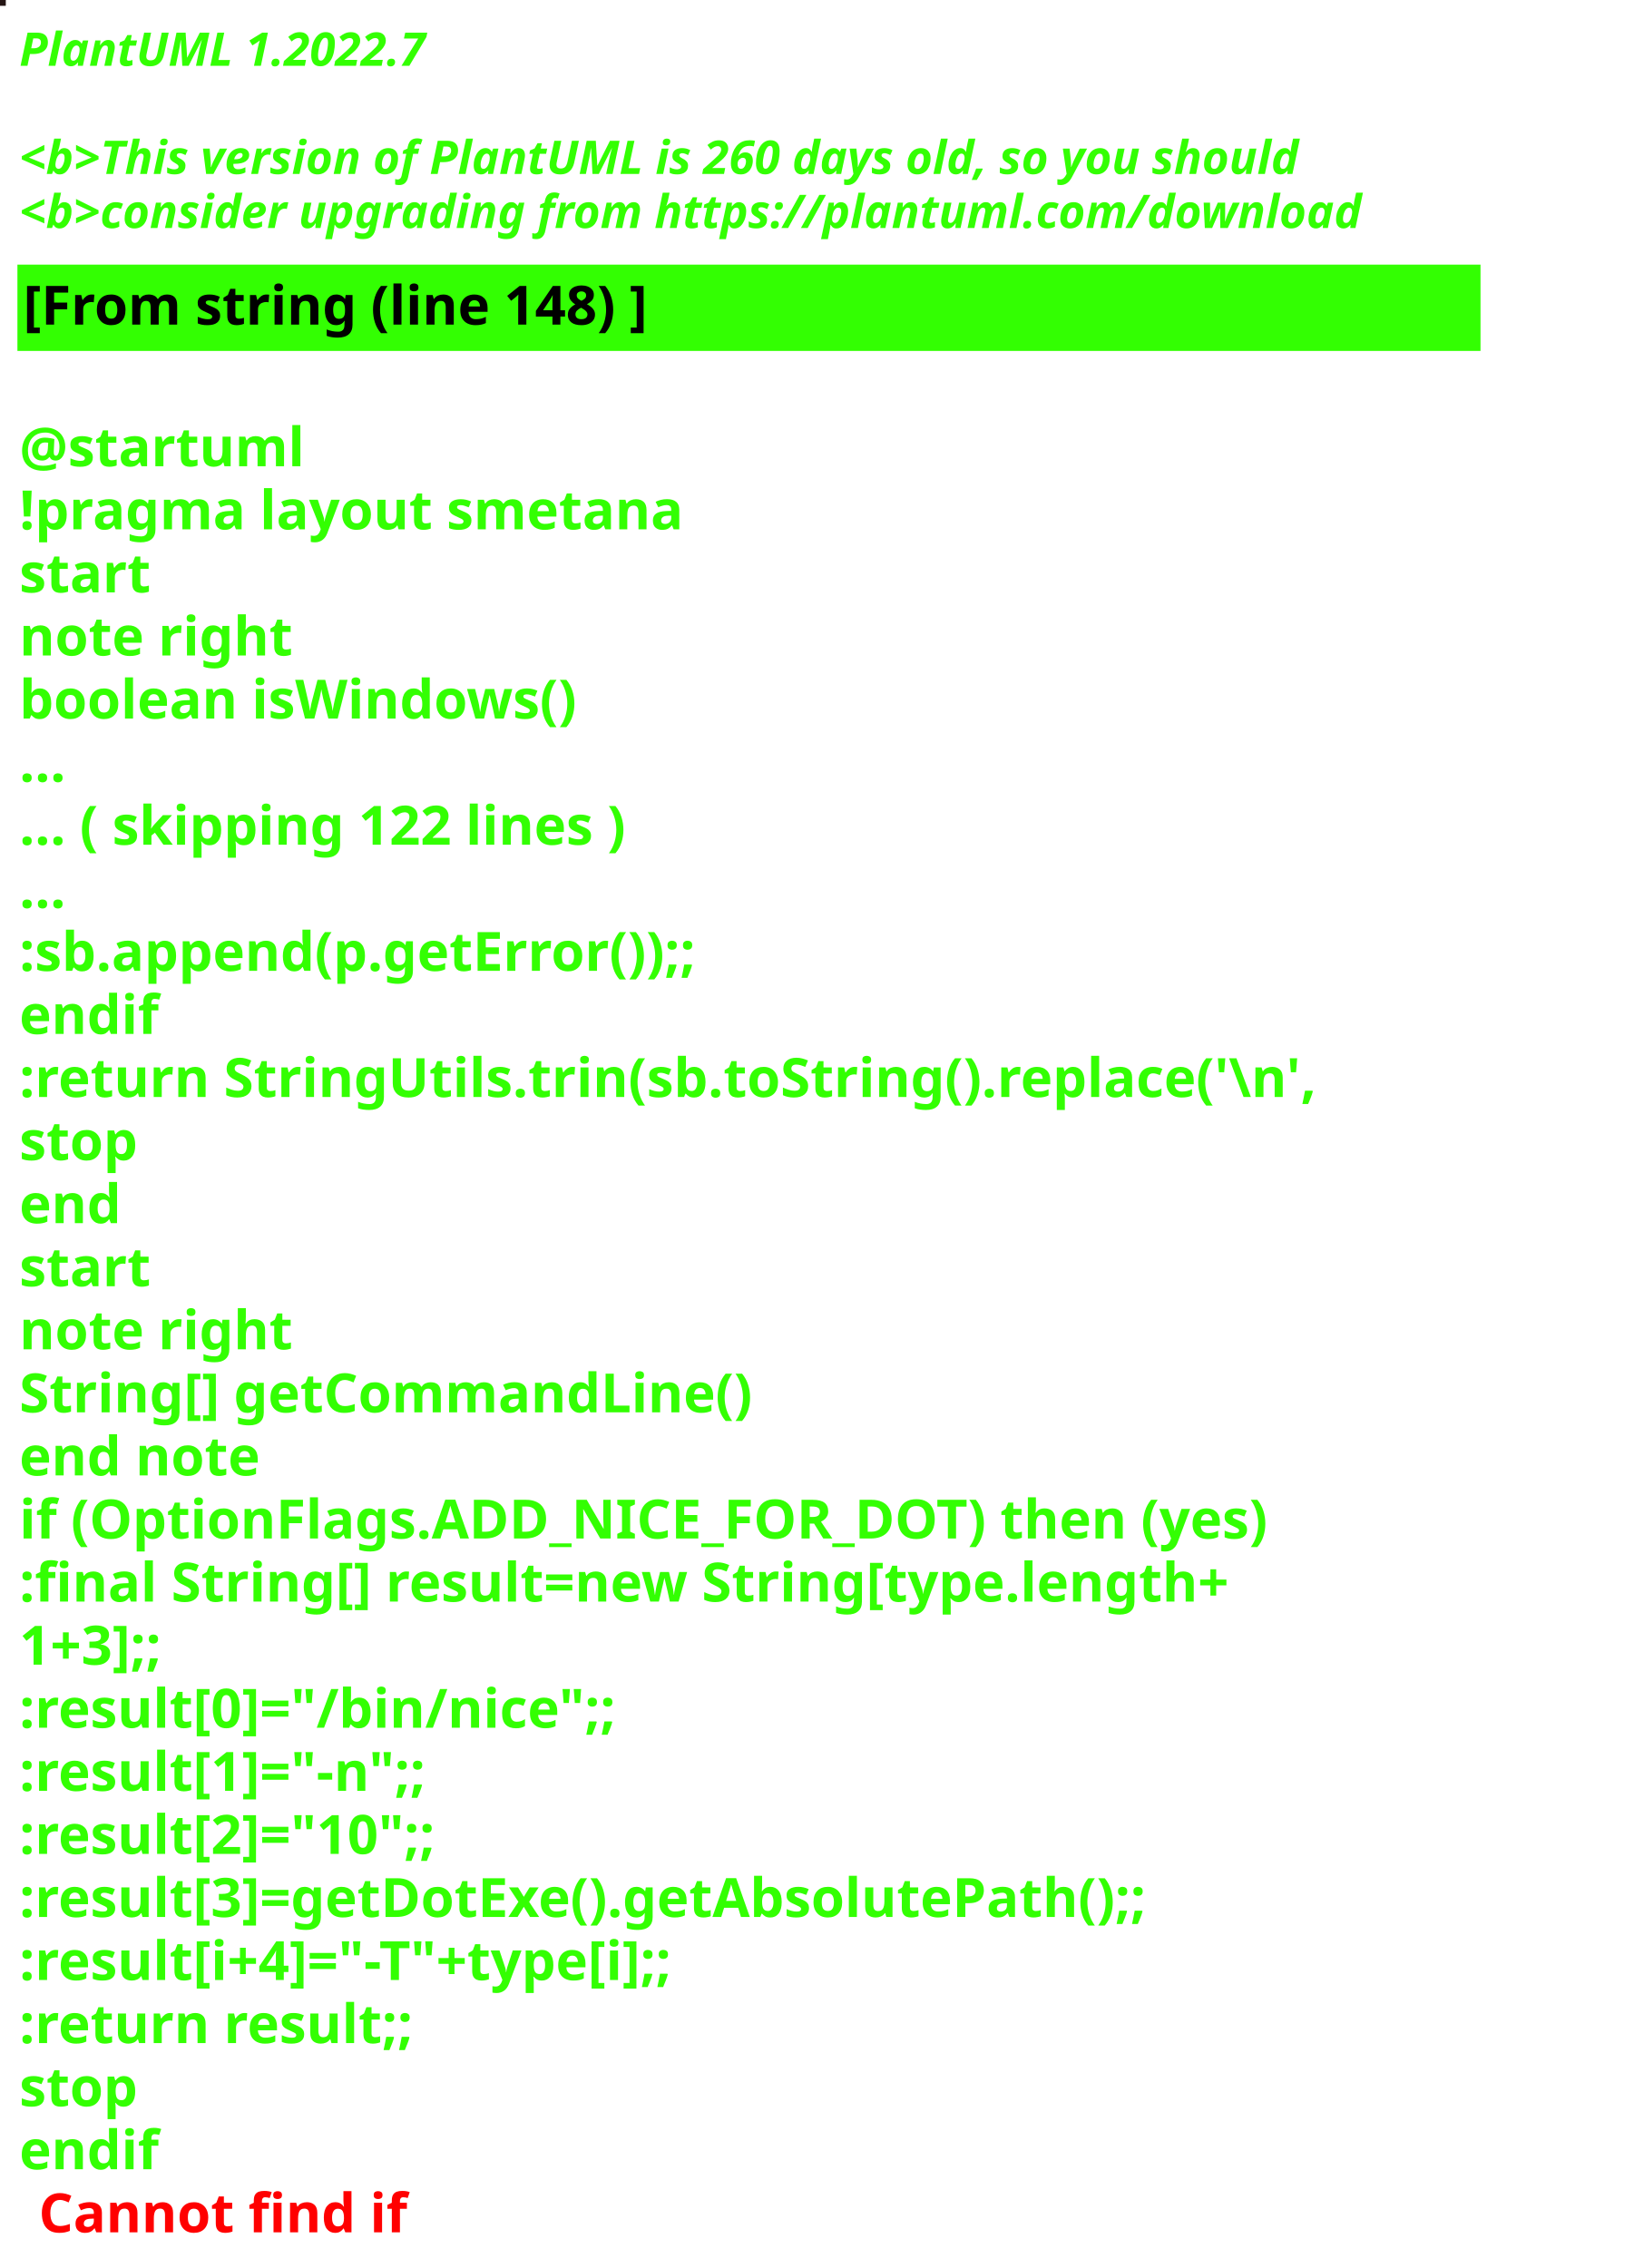
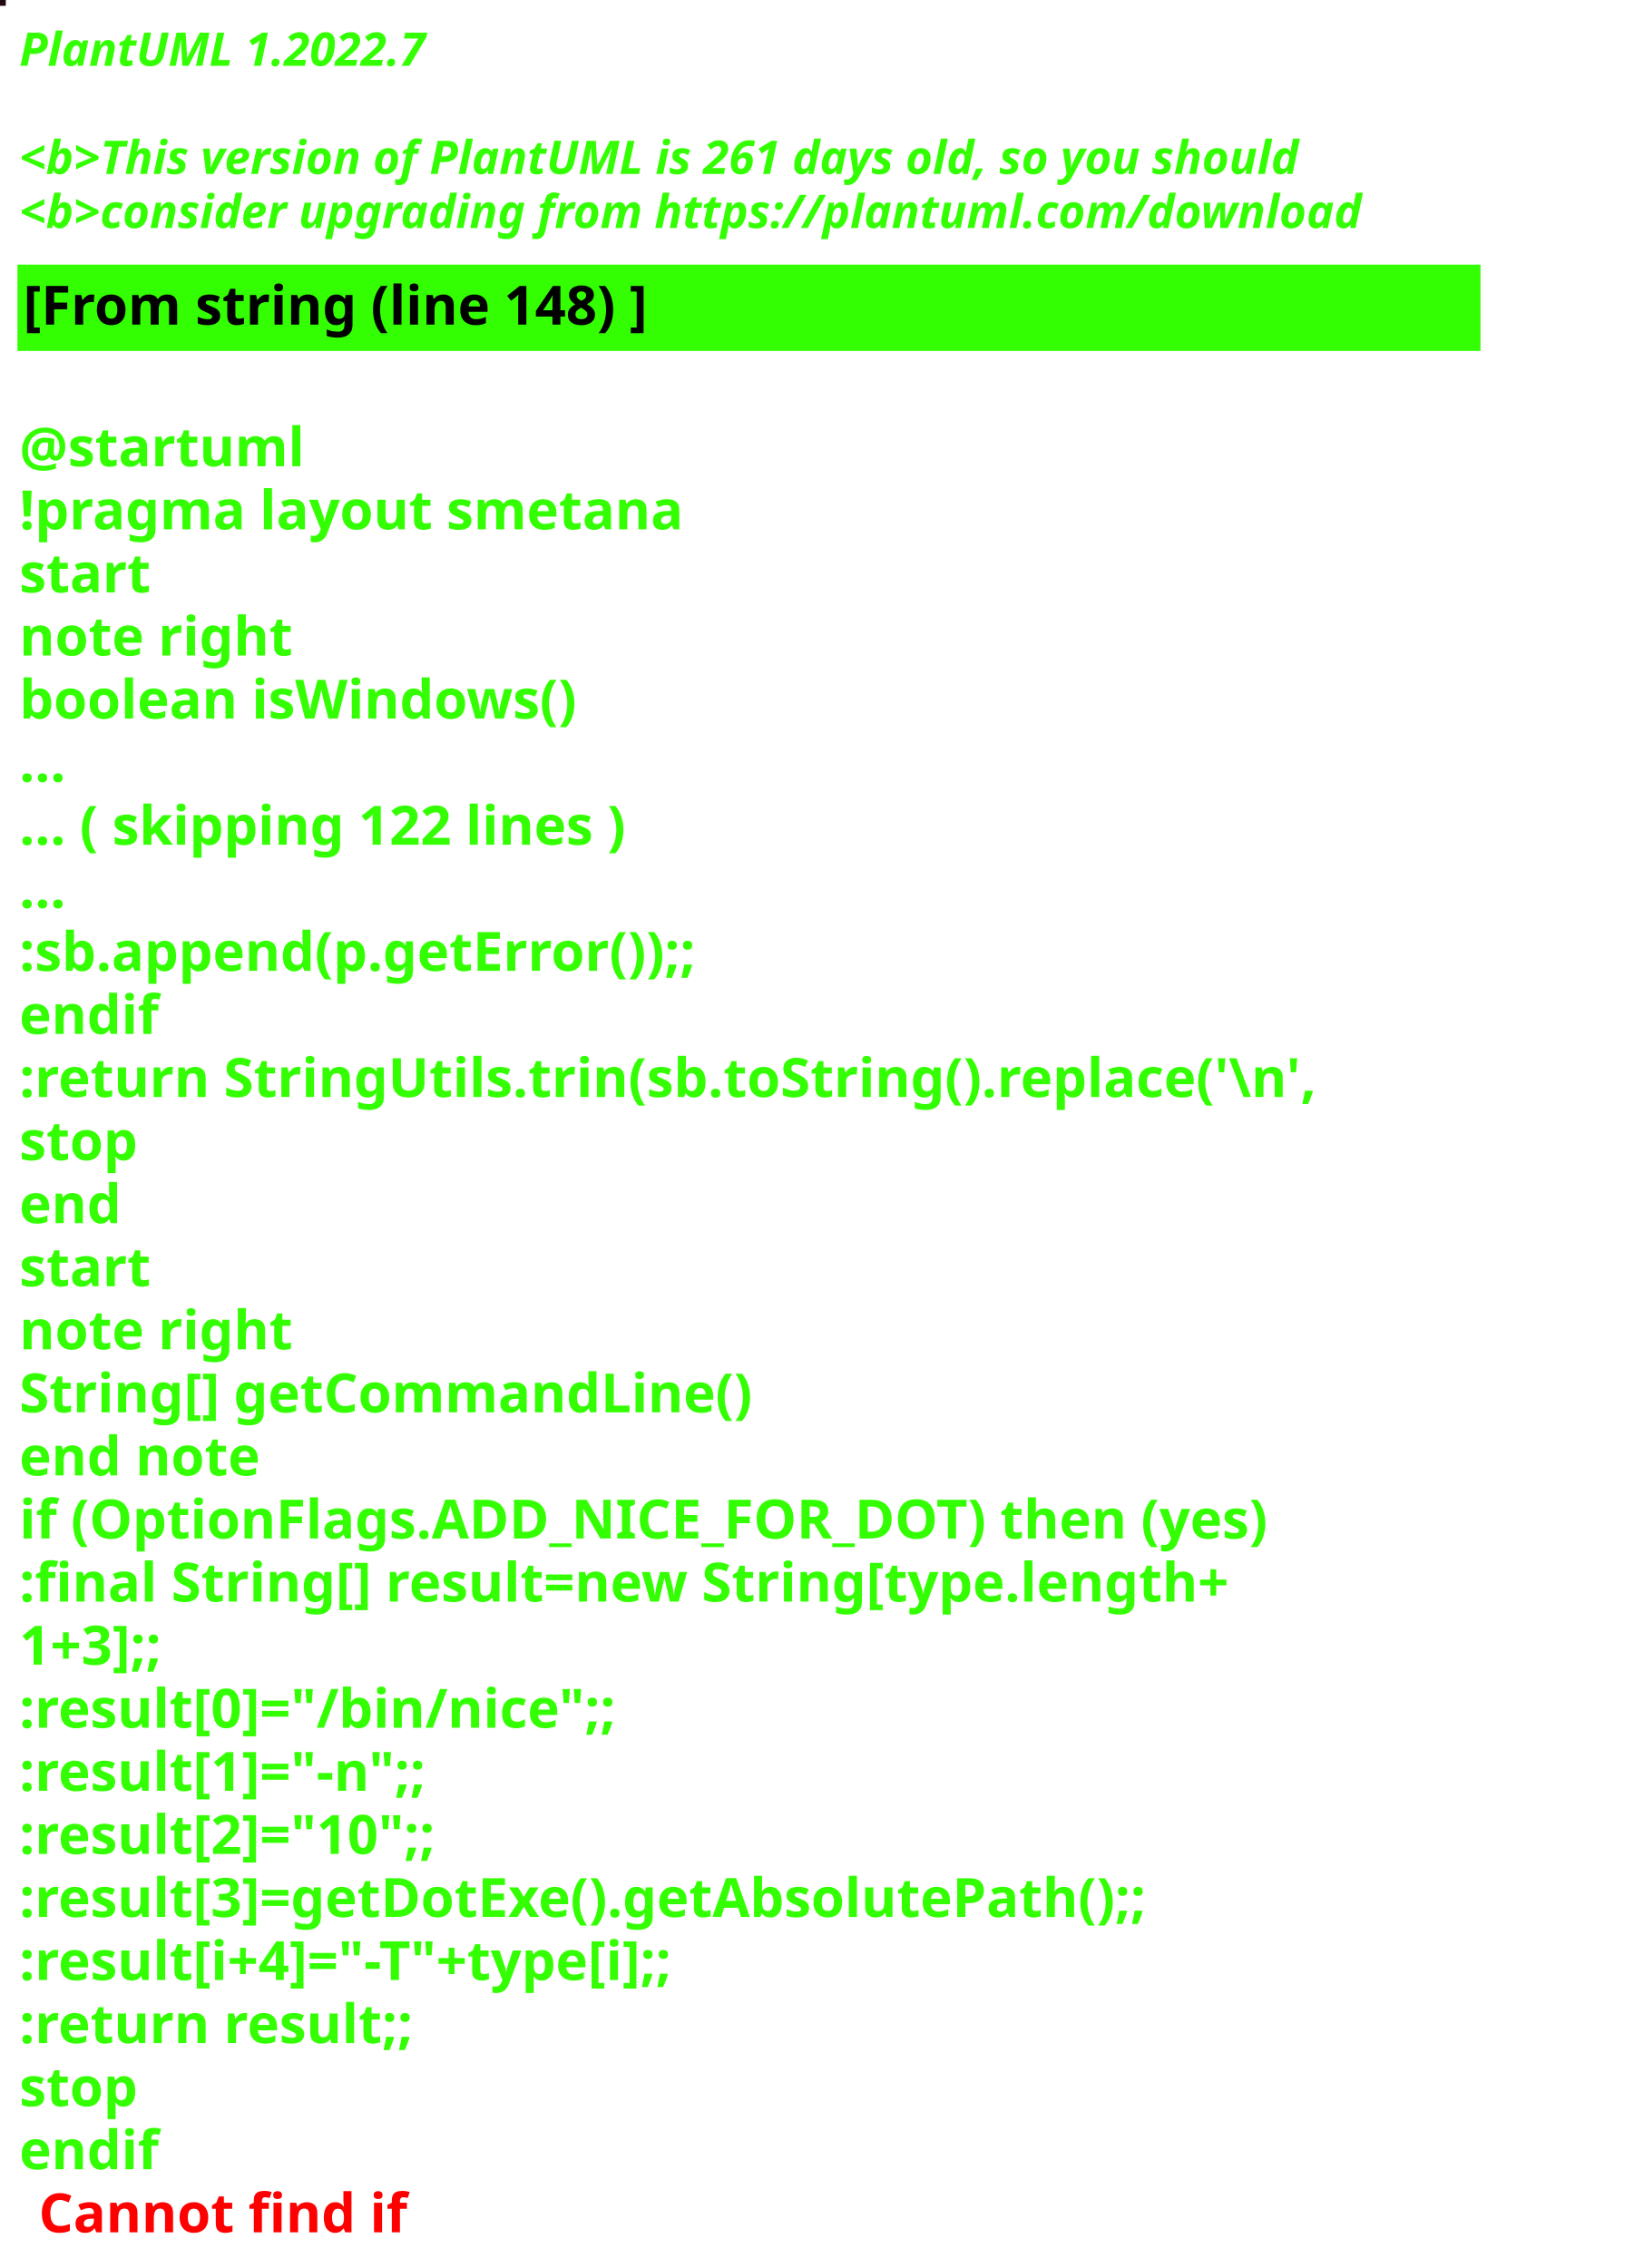
<svg xmlns="http://www.w3.org/2000/svg" contentStyleType="text/css" height="586px" preserveAspectRatio="none" style="width:422px;height:586px;background:#000000;" version="1.1" viewBox="0 0 422 586" width="422px" zoomAndPan="magnify">
  <defs />
  <g>
-     <rect fill="#241514" height="1" style="stroke:#241514;stroke-width:1.0;" width="1" x="0" y="0" />
+     <rect fill="#200913" height="1" style="stroke:#200913;stroke-width:1.0;" width="1" x="0" y="0" />
    <text fill="#33FF02" font-family="sans-serif" font-size="12" font-style="italic" font-weight="bold" lengthAdjust="spacing" textLength="127" x="5" y="17">PlantUML 1.2022.7</text>
    <text fill="#33FF02" font-family="sans-serif" font-size="12" font-style="italic" font-weight="bold" lengthAdjust="spacing" textLength="4" x="5" y="30.969"> </text>
-     <text fill="#33FF02" font-family="sans-serif" font-size="12" font-style="italic" font-weight="bold" lengthAdjust="spacing" textLength="399" x="5" y="44.938">&lt;b&gt;This version of PlantUML is 260 days old, so you should</text>
+     <text fill="#33FF02" font-family="sans-serif" font-size="12" font-style="italic" font-weight="bold" lengthAdjust="spacing" textLength="399" x="5" y="44.938">&lt;b&gt;This version of PlantUML is 261 days old, so you should</text>
    <text fill="#33FF02" font-family="sans-serif" font-size="12" font-style="italic" font-weight="bold" lengthAdjust="spacing" textLength="408" x="5" y="58.906">&lt;b&gt;consider upgrading from https://plantuml.com/download</text>
    <rect fill="#33FF02" height="21.297" style="stroke:#33FF02;stroke-width:1.0;" width="377" x="5" y="68.875" />
    <text fill="#000000" font-family="sans-serif" font-size="14" font-weight="bold" lengthAdjust="spacing" textLength="188" x="6" y="83.875">[From string (line 148) ]</text>
    <text fill="#33FF02" font-family="sans-serif" font-size="14" font-weight="bold" lengthAdjust="spacing" textLength="5" x="5" y="104.172"> </text>
    <text fill="#33FF02" font-family="sans-serif" font-size="14" font-weight="bold" lengthAdjust="spacing" textLength="79" x="5" y="120.469">@startuml</text>
    <text fill="#33FF02" font-family="sans-serif" font-size="14" font-weight="bold" lengthAdjust="spacing" textLength="190" x="5" y="136.766">!pragma layout smetana</text>
    <text fill="#33FF02" font-family="sans-serif" font-size="14" font-weight="bold" lengthAdjust="spacing" textLength="37" x="5" y="153.062">start</text>
    <text fill="#33FF02" font-family="sans-serif" font-size="14" font-weight="bold" lengthAdjust="spacing" textLength="78" x="5" y="169.359">note right</text>
    <text fill="#33FF02" font-family="sans-serif" font-size="14" font-weight="bold" lengthAdjust="spacing" textLength="165" x="5" y="185.656">boolean isWindows()</text>
    <text fill="#33FF02" font-family="sans-serif" font-size="14" font-weight="bold" lengthAdjust="spacing" textLength="15" x="5" y="201.953">...</text>
    <text fill="#33FF02" font-family="sans-serif" font-size="14" font-weight="bold" lengthAdjust="spacing" textLength="185" x="5" y="218.25">... ( skipping 122 lines )</text>
    <text fill="#33FF02" font-family="sans-serif" font-size="14" font-weight="bold" lengthAdjust="spacing" textLength="15" x="5" y="234.547">...</text>
    <text fill="#33FF02" font-family="sans-serif" font-size="14" font-weight="bold" lengthAdjust="spacing" textLength="206" x="5" y="250.844">:sb.append(p.getError());;</text>
    <text fill="#33FF02" font-family="sans-serif" font-size="14" font-weight="bold" lengthAdjust="spacing" textLength="40" x="5" y="267.141">endif</text>
    <text fill="#33FF02" font-family="sans-serif" font-size="14" font-weight="bold" lengthAdjust="spacing" textLength="377" x="5" y="283.438">:return StringUtils.trin(sb.toString().replace('\n',</text>
    <text fill="#33FF02" font-family="sans-serif" font-size="14" font-weight="bold" lengthAdjust="spacing" textLength="35" x="5" y="299.734">stop</text>
    <text fill="#33FF02" font-family="sans-serif" font-size="14" font-weight="bold" lengthAdjust="spacing" textLength="30" x="5" y="316.031">end</text>
    <text fill="#33FF02" font-family="sans-serif" font-size="14" font-weight="bold" lengthAdjust="spacing" textLength="37" x="5" y="332.328">start</text>
    <text fill="#33FF02" font-family="sans-serif" font-size="14" font-weight="bold" lengthAdjust="spacing" textLength="78" x="5" y="348.625">note right</text>
    <text fill="#33FF02" font-family="sans-serif" font-size="14" font-weight="bold" lengthAdjust="spacing" textLength="213" x="5" y="364.922">String[] getCommandLine()</text>
    <text fill="#33FF02" font-family="sans-serif" font-size="14" font-weight="bold" lengthAdjust="spacing" textLength="71" x="5" y="381.219">end note</text>
    <text fill="#33FF02" font-family="sans-serif" font-size="14" font-weight="bold" lengthAdjust="spacing" textLength="364" x="5" y="397.516">if (OptionFlags.ADD_NICE_FOR_DOT) then (yes)</text>
    <text fill="#33FF02" font-family="sans-serif" font-size="14" font-weight="bold" lengthAdjust="spacing" textLength="360" x="5" y="413.812">:final String[] result=new String[type.length+</text>
    <text fill="#33FF02" font-family="sans-serif" font-size="14" font-weight="bold" lengthAdjust="spacing" textLength="50" x="5" y="430.109">1+3];;</text>
    <text fill="#33FF02" font-family="sans-serif" font-size="14" font-weight="bold" lengthAdjust="spacing" textLength="179" x="5" y="446.406">:result[0]="/bin/nice";;</text>
    <text fill="#33FF02" font-family="sans-serif" font-size="14" font-weight="bold" lengthAdjust="spacing" textLength="128" x="5" y="462.703">:result[1]="-n";;</text>
    <text fill="#33FF02" font-family="sans-serif" font-size="14" font-weight="bold" lengthAdjust="spacing" textLength="132" x="5" y="479">:result[2]="10";;</text>
    <text fill="#33FF02" font-family="sans-serif" font-size="14" font-weight="bold" lengthAdjust="spacing" textLength="339" x="5" y="495.297">:result[3]=getDotExe().getAbsolutePath();;</text>
    <text fill="#33FF02" font-family="sans-serif" font-size="14" font-weight="bold" lengthAdjust="spacing" textLength="207" x="5" y="511.594">:result[i+4]="-T"+type[i];;</text>
    <text fill="#33FF02" font-family="sans-serif" font-size="14" font-weight="bold" lengthAdjust="spacing" textLength="119" x="5" y="527.891">:return result;;</text>
    <text fill="#33FF02" font-family="sans-serif" font-size="14" font-weight="bold" lengthAdjust="spacing" textLength="35" x="5" y="544.188">stop</text>
    <text fill="#33FF02" font-family="sans-serif" font-size="14" font-weight="bold" lengthAdjust="spacing" text-decoration="wavy underline" textLength="40" x="5" y="560.484">endif</text>
    <text fill="#FF0000" font-family="sans-serif" font-size="14" font-weight="bold" lengthAdjust="spacing" textLength="106" x="10" y="576.781">Cannot find if</text>
  </g>
</svg>
